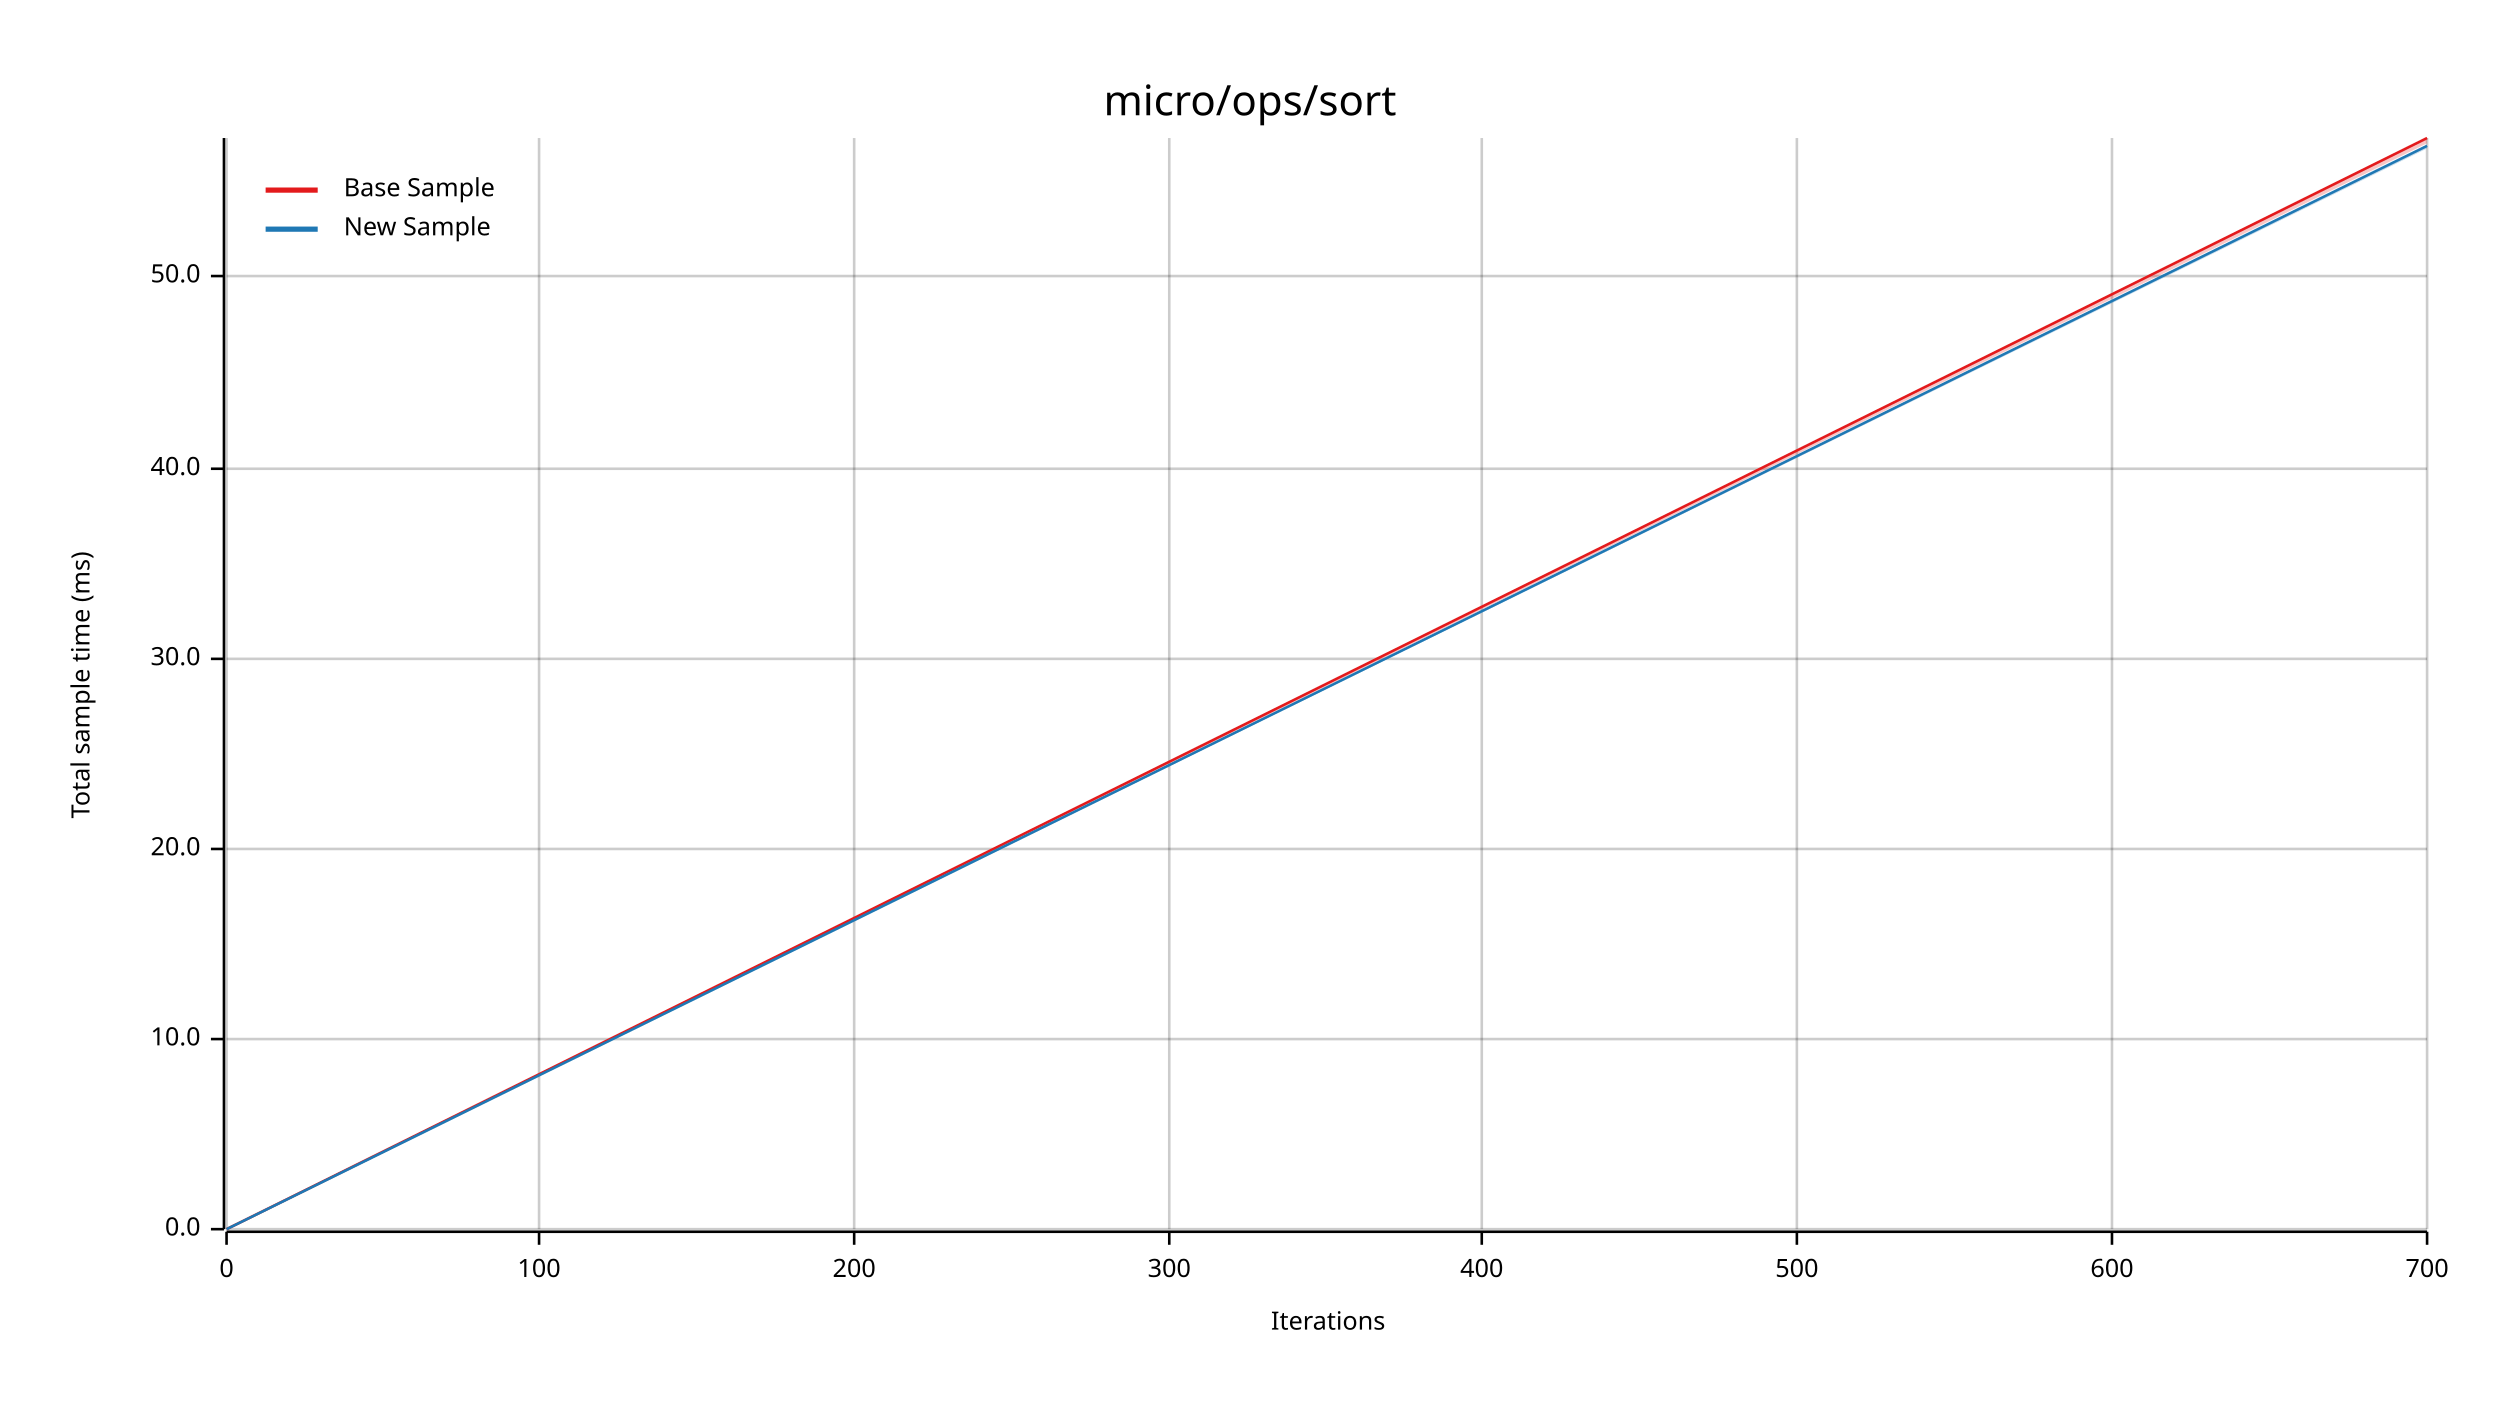
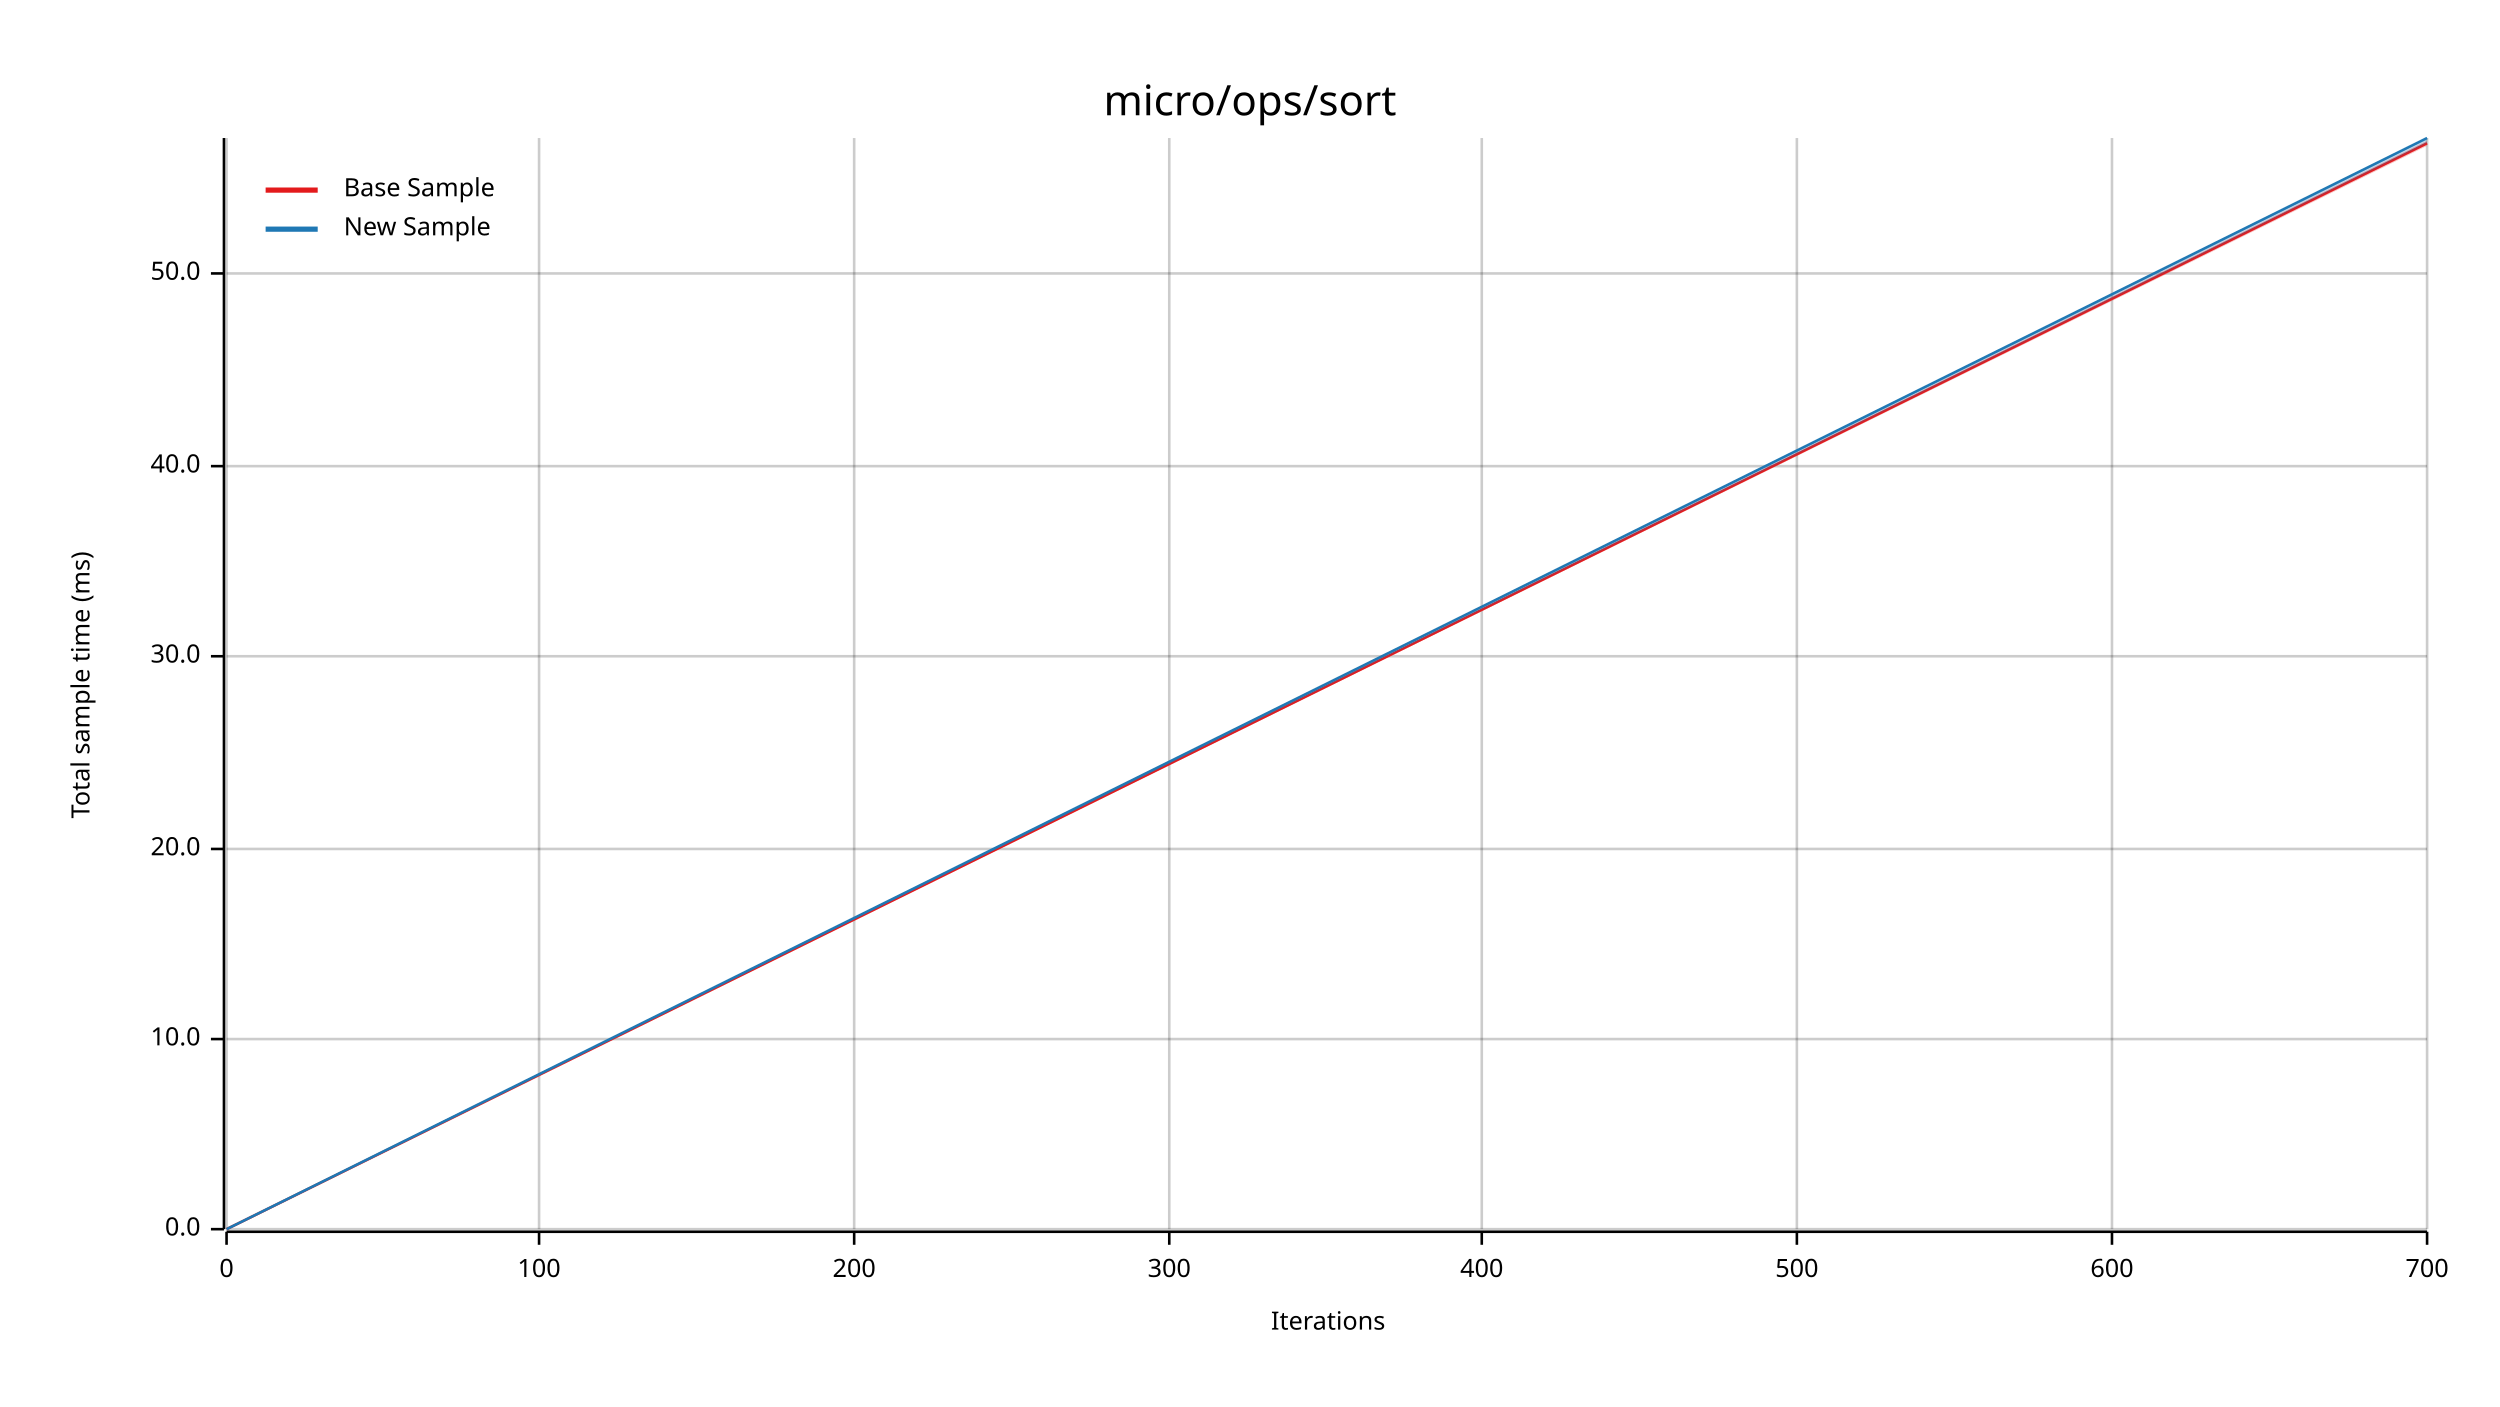
<svg xmlns="http://www.w3.org/2000/svg" width="960" height="540" viewBox="0 0 960 540">
  <text x="480" y="32" dy="0.76em" text-anchor="middle" font-family="sans-serif" font-size="16.129" opacity="1" fill="#000000">
micro/ops/sort
</text>
  <text x="27" y="263" dy="0.76em" text-anchor="middle" font-family="sans-serif" font-size="9.677" opacity="1" fill="#000000" transform="rotate(270, 27, 263)">
Total sample time (ms)
</text>
  <text x="510" y="513" dy="-0.5ex" text-anchor="middle" font-family="sans-serif" font-size="9.677" opacity="1" fill="#000000">
Iterations
</text>
  <line opacity="0.2" stroke="#000000" stroke-width="1" x1="87" y1="472" x2="87" y2="53" />
  <line opacity="0.2" stroke="#000000" stroke-width="1" x1="207" y1="472" x2="207" y2="53" />
  <line opacity="0.2" stroke="#000000" stroke-width="1" x1="328" y1="472" x2="328" y2="53" />
  <line opacity="0.2" stroke="#000000" stroke-width="1" x1="449" y1="472" x2="449" y2="53" />
  <line opacity="0.2" stroke="#000000" stroke-width="1" x1="569" y1="472" x2="569" y2="53" />
  <line opacity="0.2" stroke="#000000" stroke-width="1" x1="690" y1="472" x2="690" y2="53" />
  <line opacity="0.2" stroke="#000000" stroke-width="1" x1="811" y1="472" x2="811" y2="53" />
  <line opacity="0.2" stroke="#000000" stroke-width="1" x1="932" y1="472" x2="932" y2="53" />
  <line opacity="0.2" stroke="#000000" stroke-width="1" x1="87" y1="472" x2="932" y2="472" />
  <line opacity="0.2" stroke="#000000" stroke-width="1" x1="87" y1="399" x2="932" y2="399" />
  <line opacity="0.2" stroke="#000000" stroke-width="1" x1="87" y1="326" x2="932" y2="326" />
-   <line opacity="0.2" stroke="#000000" stroke-width="1" x1="87" y1="253" x2="932" y2="253" />
-   <line opacity="0.2" stroke="#000000" stroke-width="1" x1="87" y1="180" x2="932" y2="180" />
-   <line opacity="0.2" stroke="#000000" stroke-width="1" x1="87" y1="106" x2="932" y2="106" />
+   <line opacity="0.2" stroke="#000000" stroke-width="1" x1="87" y1="252" x2="932" y2="252" />
+   <line opacity="0.2" stroke="#000000" stroke-width="1" x1="87" y1="179" x2="932" y2="179" />
+   <line opacity="0.2" stroke="#000000" stroke-width="1" x1="87" y1="105" x2="932" y2="105" />
  <polyline fill="none" opacity="1" stroke="#000000" stroke-width="1" points="86,53 86,472 " />
  <text x="77" y="472" dy="0.5ex" text-anchor="end" font-family="sans-serif" font-size="9.677" opacity="1" fill="#000000">
0.0
</text>
  <polyline fill="none" opacity="1" stroke="#000000" stroke-width="1" points="81,472 86,472 " />
  <text x="77" y="399" dy="0.5ex" text-anchor="end" font-family="sans-serif" font-size="9.677" opacity="1" fill="#000000">
10.0
</text>
  <polyline fill="none" opacity="1" stroke="#000000" stroke-width="1" points="81,399 86,399 " />
  <text x="77" y="326" dy="0.5ex" text-anchor="end" font-family="sans-serif" font-size="9.677" opacity="1" fill="#000000">
20.0
</text>
  <polyline fill="none" opacity="1" stroke="#000000" stroke-width="1" points="81,326 86,326 " />
-   <text x="77" y="253" dy="0.5ex" text-anchor="end" font-family="sans-serif" font-size="9.677" opacity="1" fill="#000000">
+   <text x="77" y="252" dy="0.5ex" text-anchor="end" font-family="sans-serif" font-size="9.677" opacity="1" fill="#000000">
30.0
</text>
-   <polyline fill="none" opacity="1" stroke="#000000" stroke-width="1" points="81,253 86,253 " />
-   <text x="77" y="180" dy="0.5ex" text-anchor="end" font-family="sans-serif" font-size="9.677" opacity="1" fill="#000000">
+   <polyline fill="none" opacity="1" stroke="#000000" stroke-width="1" points="81,252 86,252 " />
+   <text x="77" y="179" dy="0.5ex" text-anchor="end" font-family="sans-serif" font-size="9.677" opacity="1" fill="#000000">
40.0
</text>
-   <polyline fill="none" opacity="1" stroke="#000000" stroke-width="1" points="81,180 86,180 " />
-   <text x="77" y="106" dy="0.5ex" text-anchor="end" font-family="sans-serif" font-size="9.677" opacity="1" fill="#000000">
+   <polyline fill="none" opacity="1" stroke="#000000" stroke-width="1" points="81,179 86,179 " />
+   <text x="77" y="105" dy="0.5ex" text-anchor="end" font-family="sans-serif" font-size="9.677" opacity="1" fill="#000000">
50.0
</text>
-   <polyline fill="none" opacity="1" stroke="#000000" stroke-width="1" points="81,106 86,106 " />
+   <polyline fill="none" opacity="1" stroke="#000000" stroke-width="1" points="81,105 86,105 " />
  <polyline fill="none" opacity="1" stroke="#000000" stroke-width="1" points="87,473 932,473 " />
  <text x="87" y="483" dy="0.76em" text-anchor="middle" font-family="sans-serif" font-size="9.677" opacity="1" fill="#000000">
0
</text>
  <polyline fill="none" opacity="1" stroke="#000000" stroke-width="1" points="87,473 87,478 " />
  <text x="207" y="483" dy="0.76em" text-anchor="middle" font-family="sans-serif" font-size="9.677" opacity="1" fill="#000000">
100
</text>
  <polyline fill="none" opacity="1" stroke="#000000" stroke-width="1" points="207,473 207,478 " />
  <text x="328" y="483" dy="0.76em" text-anchor="middle" font-family="sans-serif" font-size="9.677" opacity="1" fill="#000000">
200
</text>
  <polyline fill="none" opacity="1" stroke="#000000" stroke-width="1" points="328,473 328,478 " />
  <text x="449" y="483" dy="0.76em" text-anchor="middle" font-family="sans-serif" font-size="9.677" opacity="1" fill="#000000">
300
</text>
  <polyline fill="none" opacity="1" stroke="#000000" stroke-width="1" points="449,473 449,478 " />
  <text x="569" y="483" dy="0.76em" text-anchor="middle" font-family="sans-serif" font-size="9.677" opacity="1" fill="#000000">
400
</text>
  <polyline fill="none" opacity="1" stroke="#000000" stroke-width="1" points="569,473 569,478 " />
  <text x="690" y="483" dy="0.76em" text-anchor="middle" font-family="sans-serif" font-size="9.677" opacity="1" fill="#000000">
500
</text>
  <polyline fill="none" opacity="1" stroke="#000000" stroke-width="1" points="690,473 690,478 " />
  <text x="811" y="483" dy="0.76em" text-anchor="middle" font-family="sans-serif" font-size="9.677" opacity="1" fill="#000000">
600
</text>
  <polyline fill="none" opacity="1" stroke="#000000" stroke-width="1" points="811,473 811,478 " />
  <text x="932" y="483" dy="0.76em" text-anchor="middle" font-family="sans-serif" font-size="9.677" opacity="1" fill="#000000">
700
</text>
  <polyline fill="none" opacity="1" stroke="#000000" stroke-width="1" points="932,473 932,478 " />
-   <polyline fill="none" opacity="1" stroke="#E31A1C" stroke-width="1" points="87,472 932,53 " />
-   <polygon opacity="0.25" fill="#E31A1C" points="87,472 932,55 932,53 " />
-   <polyline fill="none" opacity="1" stroke="#1F78B4" stroke-width="1" points="87,472 932,56 " />
-   <polygon opacity="0.25" fill="#1F78B4" points="87,472 932,57 932,56 " />
+   <polyline fill="none" opacity="1" stroke="#E31A1C" stroke-width="1" points="87,472 932,55 " />
+   <polygon opacity="0.25" fill="#E31A1C" points="87,472 932,56 932,54 " />
+   <polyline fill="none" opacity="1" stroke="#1F78B4" stroke-width="1" points="87,472 932,53 " />
+   <polygon opacity="0.25" fill="#1F78B4" points="87,472 932,55 932,53 " />
  <text x="132" y="68" dy="0.76em" text-anchor="start" font-family="sans-serif" font-size="9.677" opacity="1" fill="#000000">
Base Sample
</text>
  <text x="132" y="83" dy="0.76em" text-anchor="start" font-family="sans-serif" font-size="9.677" opacity="1" fill="#000000">
New Sample
</text>
  <polyline fill="none" opacity="1" stroke="#E31A1C" stroke-width="2" points="102,73 122,73 " />
  <polyline fill="none" opacity="1" stroke="#1F78B4" stroke-width="2" points="102,88 122,88 " />
</svg>
